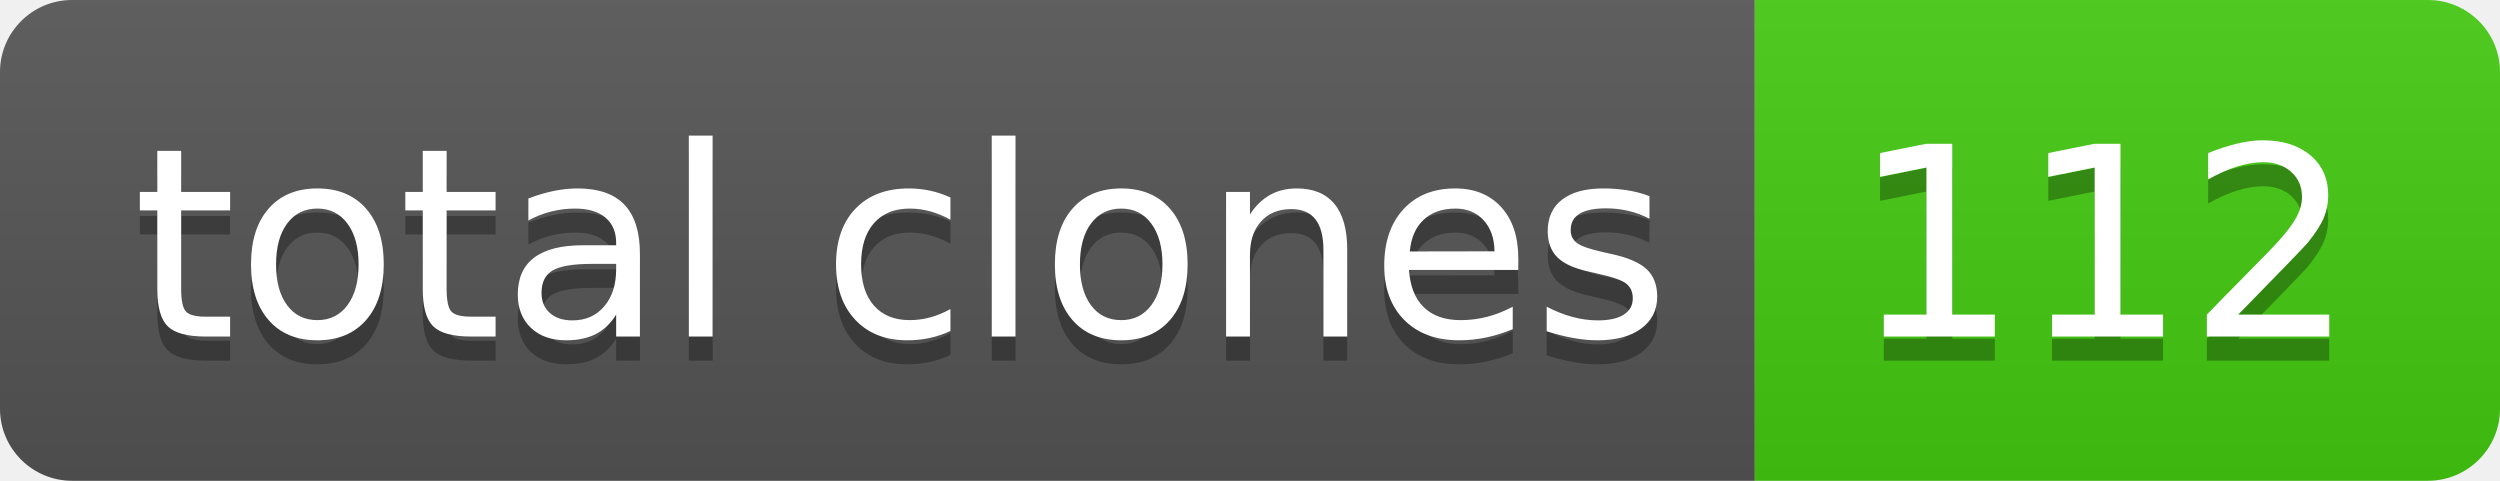
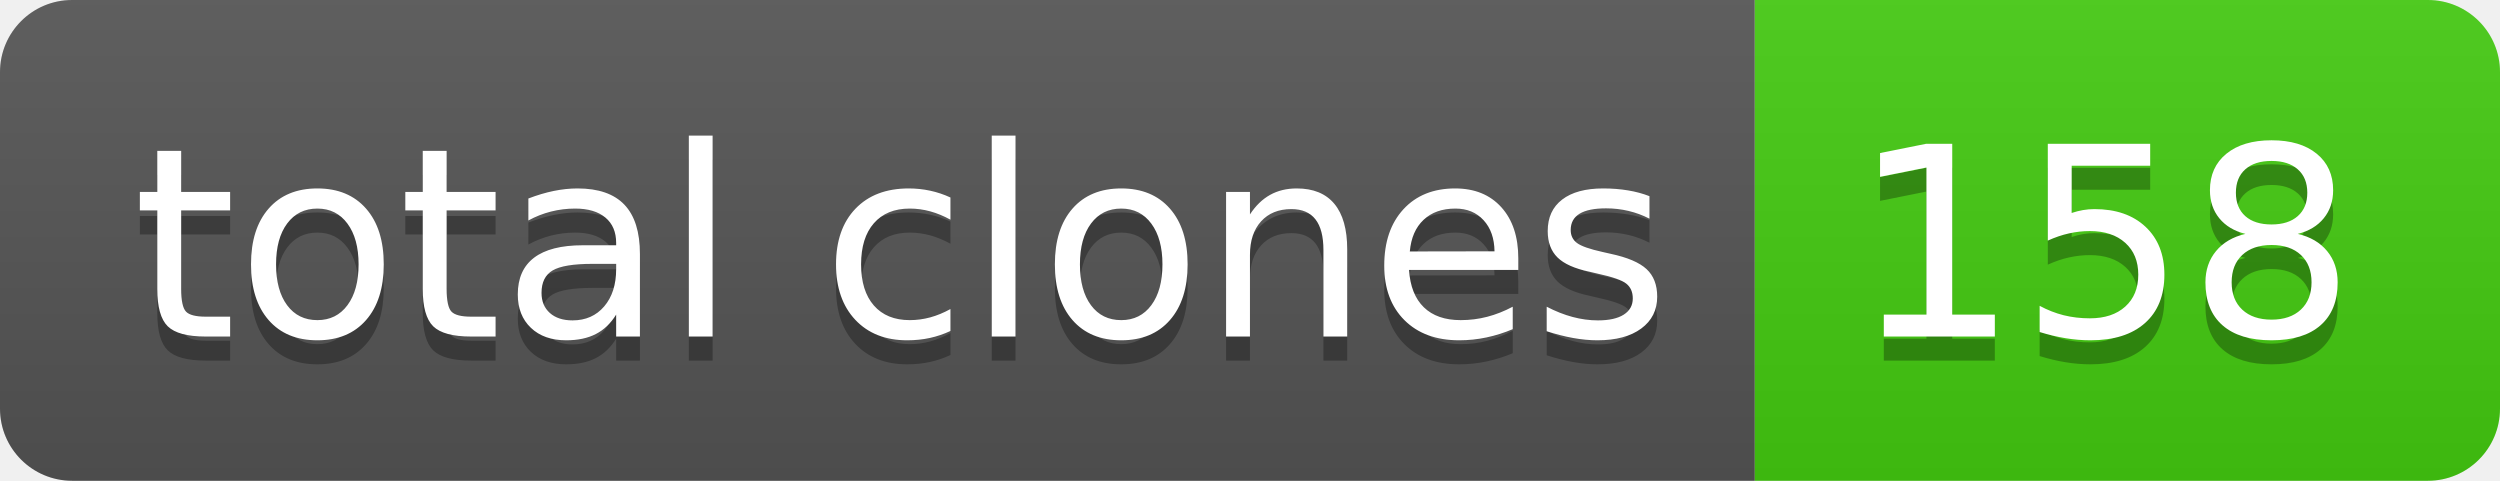
- <svg xmlns="http://www.w3.org/2000/svg" width="104" height="20" role="img" aria-label="total clones: 112">
+ <svg xmlns="http://www.w3.org/2000/svg" width="104" height="20" role="img" aria-label="total clones: 158">
  <linearGradient id="s" x2="0" y2="100%">
    <stop offset="0" stop-color="#bbb" stop-opacity=".1" />
    <stop offset="1" stop-opacity=".1" />
  </linearGradient>
  <clipPath id="r">
    <rect width="104" height="20" rx="3" fill="#fff" />
  </clipPath>
  <g clip-path="url(#r)">
    <rect width="73" height="20" fill="#555" />
    <rect x="73" width="31" height="20" fill="#4c1" />
    <rect width="104" height="20" fill="url(#s)" />
  </g>
  <g fill="#fff" text-anchor="middle" font-family="Verdana,Geneva,DejaVu Sans,sans-serif" text-rendering="geometricPrecision" font-size="110">
    <text aria-hidden="true" x="375" y="150" fill="#010101" fill-opacity=".3" transform="scale(.1)" textLength="630">total clones</text>
    <text x="375" y="140" transform="scale(.1)" fill="#fff" textLength="630">total clones</text>
-     <text aria-hidden="true" x="875" y="150" fill="#010101" fill-opacity=".3" transform="scale(.1)" textLength="210">112</text>
-     <text x="875" y="140" transform="scale(.1)" fill="#fff" textLength="210">112</text>
+     <text aria-hidden="true" x="875" y="150" fill="#010101" fill-opacity=".3" transform="scale(.1)" textLength="210">158</text>
+     <text x="875" y="140" transform="scale(.1)" fill="#fff" textLength="210">158</text>
  </g>
</svg>
